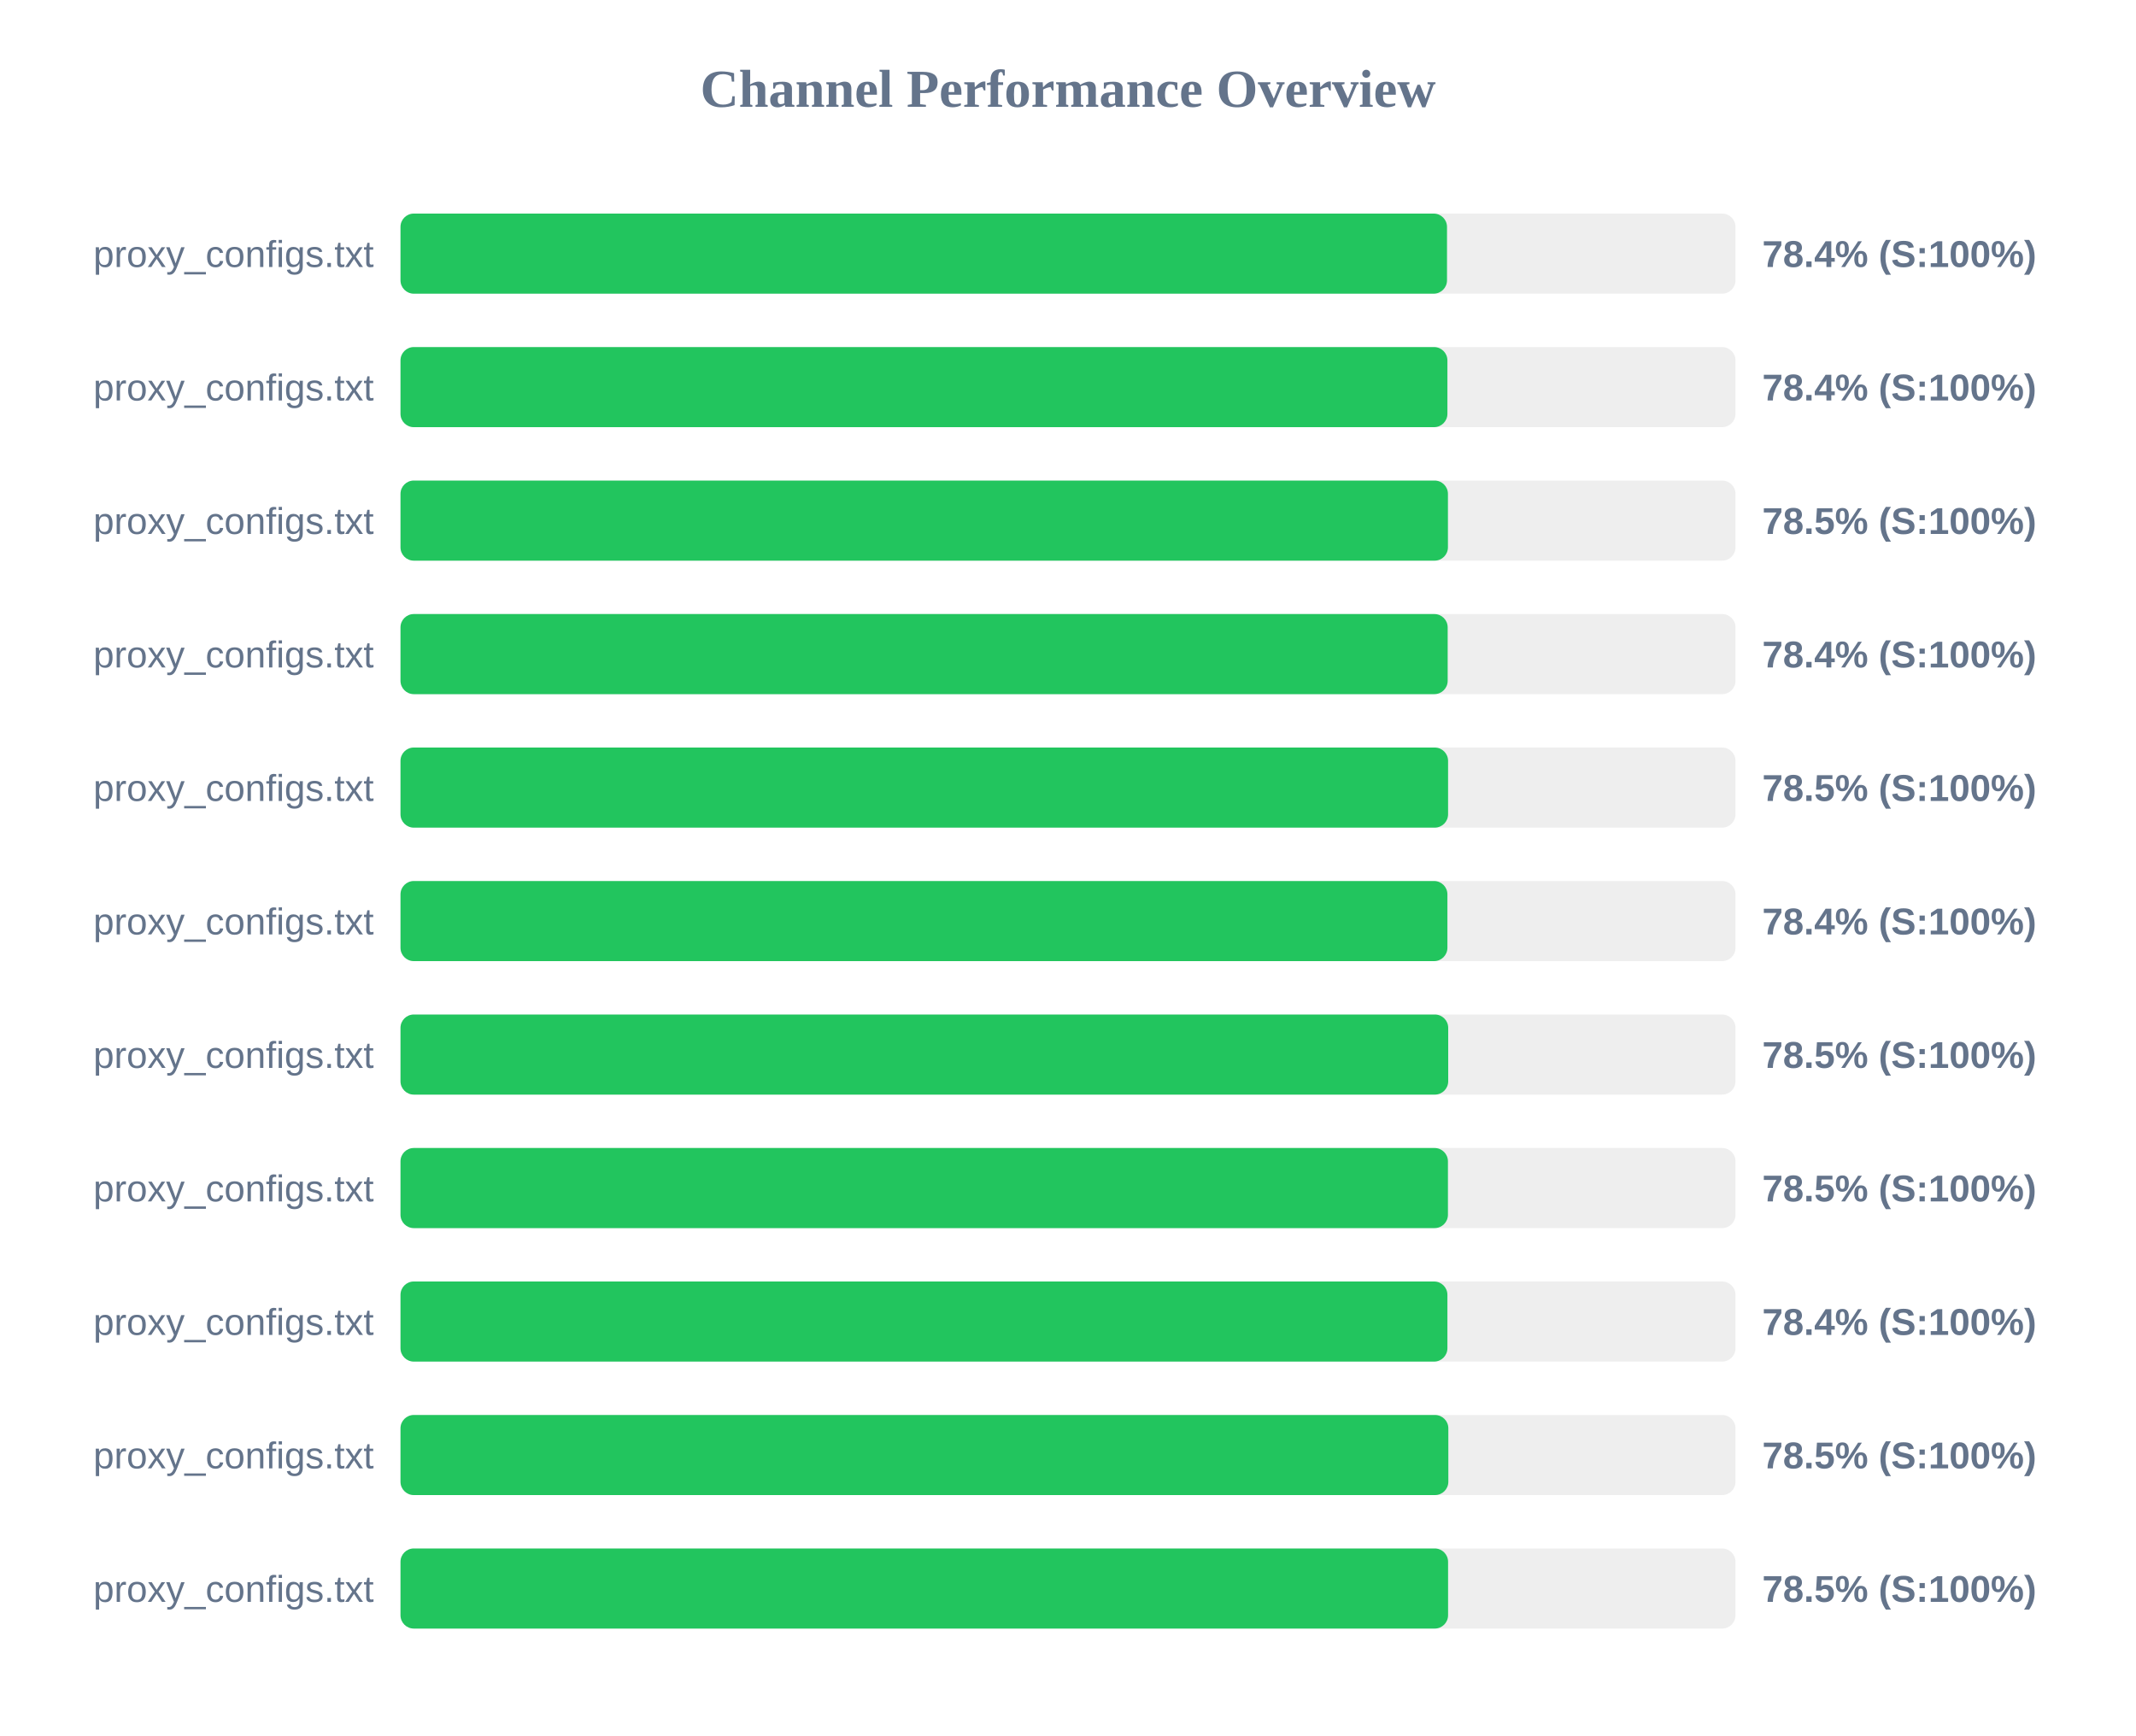
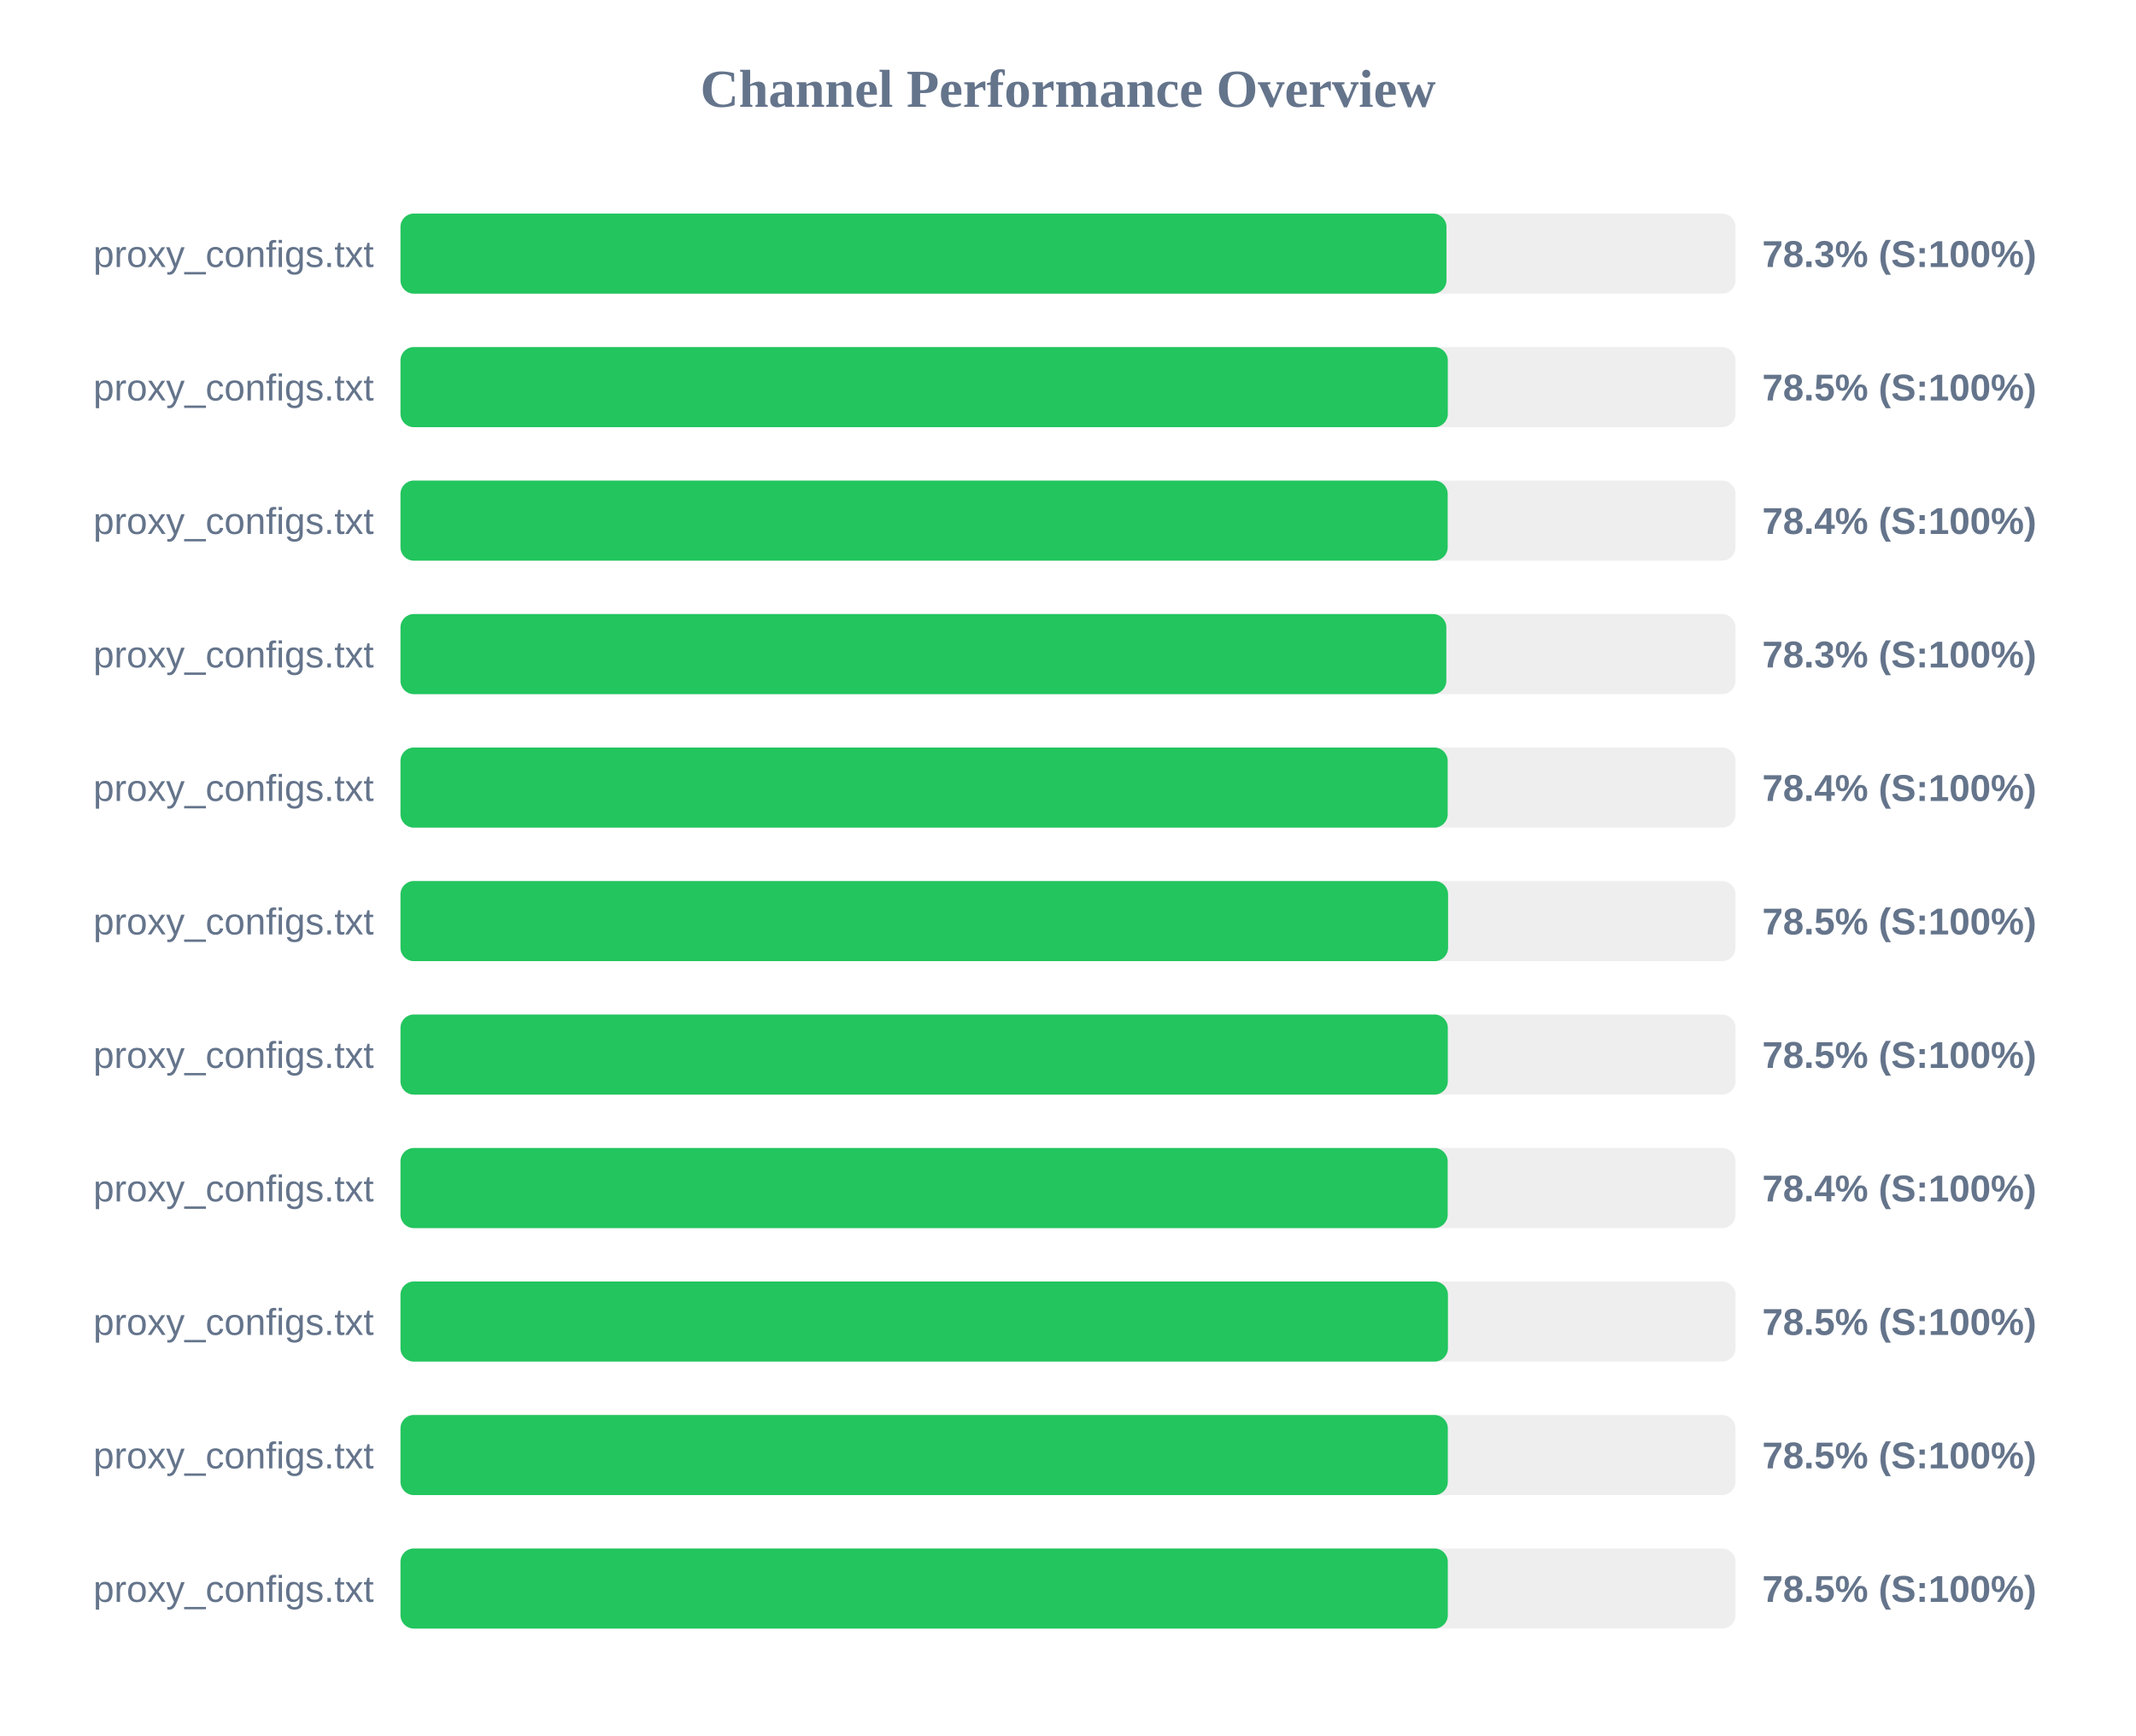
<svg xmlns="http://www.w3.org/2000/svg" width="800" height="650" version="1.1">
  <style>
        .row { font: 14px Arial; fill: #64748b; }
        .score { font: bold 14px Arial; fill: #64748b; }
    </style>
  <text x="400" y="40" text-anchor="middle" font-size="20px" font-weight="bold" fill="#64748b">Channel Performance Overview</text>
  <rect x="150" y="80" width="500" height="30" fill="#eee" rx="5" />
-   <rect x="150" y="80" width="391.95" height="30" fill="#22c55e" rx="5" />
+   <rect x="150" y="80" width="391.75" height="30" fill="#22c55e" rx="5" />
  <text x="140" y="100" text-anchor="end" class="row">proxy_configs.txt</text>
-   <text x="660" y="100" text-anchor="start" class="score">78.4% (S:100%)</text>
+   <text x="660" y="100" text-anchor="start" class="score">78.3% (S:100%)</text>
  <rect x="150" y="130" width="500" height="30" fill="#eee" rx="5" />
-   <rect x="150" y="130" width="392.1" height="30" fill="#22c55e" rx="5" />
+   <rect x="150" y="130" width="392.25" height="30" fill="#22c55e" rx="5" />
  <text x="140" y="150" text-anchor="end" class="row">proxy_configs.txt</text>
-   <text x="660" y="150" text-anchor="start" class="score">78.4% (S:100%)</text>
+   <text x="660" y="150" text-anchor="start" class="score">78.5% (S:100%)</text>
  <rect x="150" y="180" width="500" height="30" fill="#eee" rx="5" />
-   <rect x="150" y="180" width="392.3" height="30" fill="#22c55e" rx="5" />
+   <rect x="150" y="180" width="392.2" height="30" fill="#22c55e" rx="5" />
  <text x="140" y="200" text-anchor="end" class="row">proxy_configs.txt</text>
-   <text x="660" y="200" text-anchor="start" class="score">78.5% (S:100%)</text>
+   <text x="660" y="200" text-anchor="start" class="score">78.4% (S:100%)</text>
  <rect x="150" y="230" width="500" height="30" fill="#eee" rx="5" />
-   <rect x="150" y="230" width="392.2" height="30" fill="#22c55e" rx="5" />
+   <rect x="150" y="230" width="391.7" height="30" fill="#22c55e" rx="5" />
  <text x="140" y="250" text-anchor="end" class="row">proxy_configs.txt</text>
-   <text x="660" y="250" text-anchor="start" class="score">78.4% (S:100%)</text>
+   <text x="660" y="250" text-anchor="start" class="score">78.3% (S:100%)</text>
  <rect x="150" y="280" width="500" height="30" fill="#eee" rx="5" />
-   <rect x="150" y="280" width="392.35" height="30" fill="#22c55e" rx="5" />
+   <rect x="150" y="280" width="392.2" height="30" fill="#22c55e" rx="5" />
  <text x="140" y="300" text-anchor="end" class="row">proxy_configs.txt</text>
-   <text x="660" y="300" text-anchor="start" class="score">78.5% (S:100%)</text>
+   <text x="660" y="300" text-anchor="start" class="score">78.4% (S:100%)</text>
  <rect x="150" y="330" width="500" height="30" fill="#eee" rx="5" />
-   <rect x="150" y="330" width="392.1" height="30" fill="#22c55e" rx="5" />
+   <rect x="150" y="330" width="392.35" height="30" fill="#22c55e" rx="5" />
  <text x="140" y="350" text-anchor="end" class="row">proxy_configs.txt</text>
-   <text x="660" y="350" text-anchor="start" class="score">78.4% (S:100%)</text>
+   <text x="660" y="350" text-anchor="start" class="score">78.5% (S:100%)</text>
  <rect x="150" y="380" width="500" height="30" fill="#eee" rx="5" />
-   <rect x="150" y="380" width="392.4" height="30" fill="#22c55e" rx="5" />
+   <rect x="150" y="380" width="392.25" height="30" fill="#22c55e" rx="5" />
  <text x="140" y="400" text-anchor="end" class="row">proxy_configs.txt</text>
  <text x="660" y="400" text-anchor="start" class="score">78.5% (S:100%)</text>
  <rect x="150" y="430" width="500" height="30" fill="#eee" rx="5" />
-   <rect x="150" y="430" width="392.3" height="30" fill="#22c55e" rx="5" />
+   <rect x="150" y="430" width="392.2" height="30" fill="#22c55e" rx="5" />
  <text x="140" y="450" text-anchor="end" class="row">proxy_configs.txt</text>
-   <text x="660" y="450" text-anchor="start" class="score">78.5% (S:100%)</text>
+   <text x="660" y="450" text-anchor="start" class="score">78.4% (S:100%)</text>
  <rect x="150" y="480" width="500" height="30" fill="#eee" rx="5" />
-   <rect x="150" y="480" width="392.1" height="30" fill="#22c55e" rx="5" />
+   <rect x="150" y="480" width="392.3" height="30" fill="#22c55e" rx="5" />
  <text x="140" y="500" text-anchor="end" class="row">proxy_configs.txt</text>
-   <text x="660" y="500" text-anchor="start" class="score">78.4% (S:100%)</text>
+   <text x="660" y="500" text-anchor="start" class="score">78.5% (S:100%)</text>
  <rect x="150" y="530" width="500" height="30" fill="#eee" rx="5" />
-   <rect x="150" y="530" width="392.45" height="30" fill="#22c55e" rx="5" />
+   <rect x="150" y="530" width="392.25" height="30" fill="#22c55e" rx="5" />
  <text x="140" y="550" text-anchor="end" class="row">proxy_configs.txt</text>
  <text x="660" y="550" text-anchor="start" class="score">78.5% (S:100%)</text>
  <rect x="150" y="580" width="500" height="30" fill="#eee" rx="5" />
-   <rect x="150" y="580" width="392.35" height="30" fill="#22c55e" rx="5" />
+   <rect x="150" y="580" width="392.25" height="30" fill="#22c55e" rx="5" />
  <text x="140" y="600" text-anchor="end" class="row">proxy_configs.txt</text>
  <text x="660" y="600" text-anchor="start" class="score">78.5% (S:100%)</text>
</svg>
